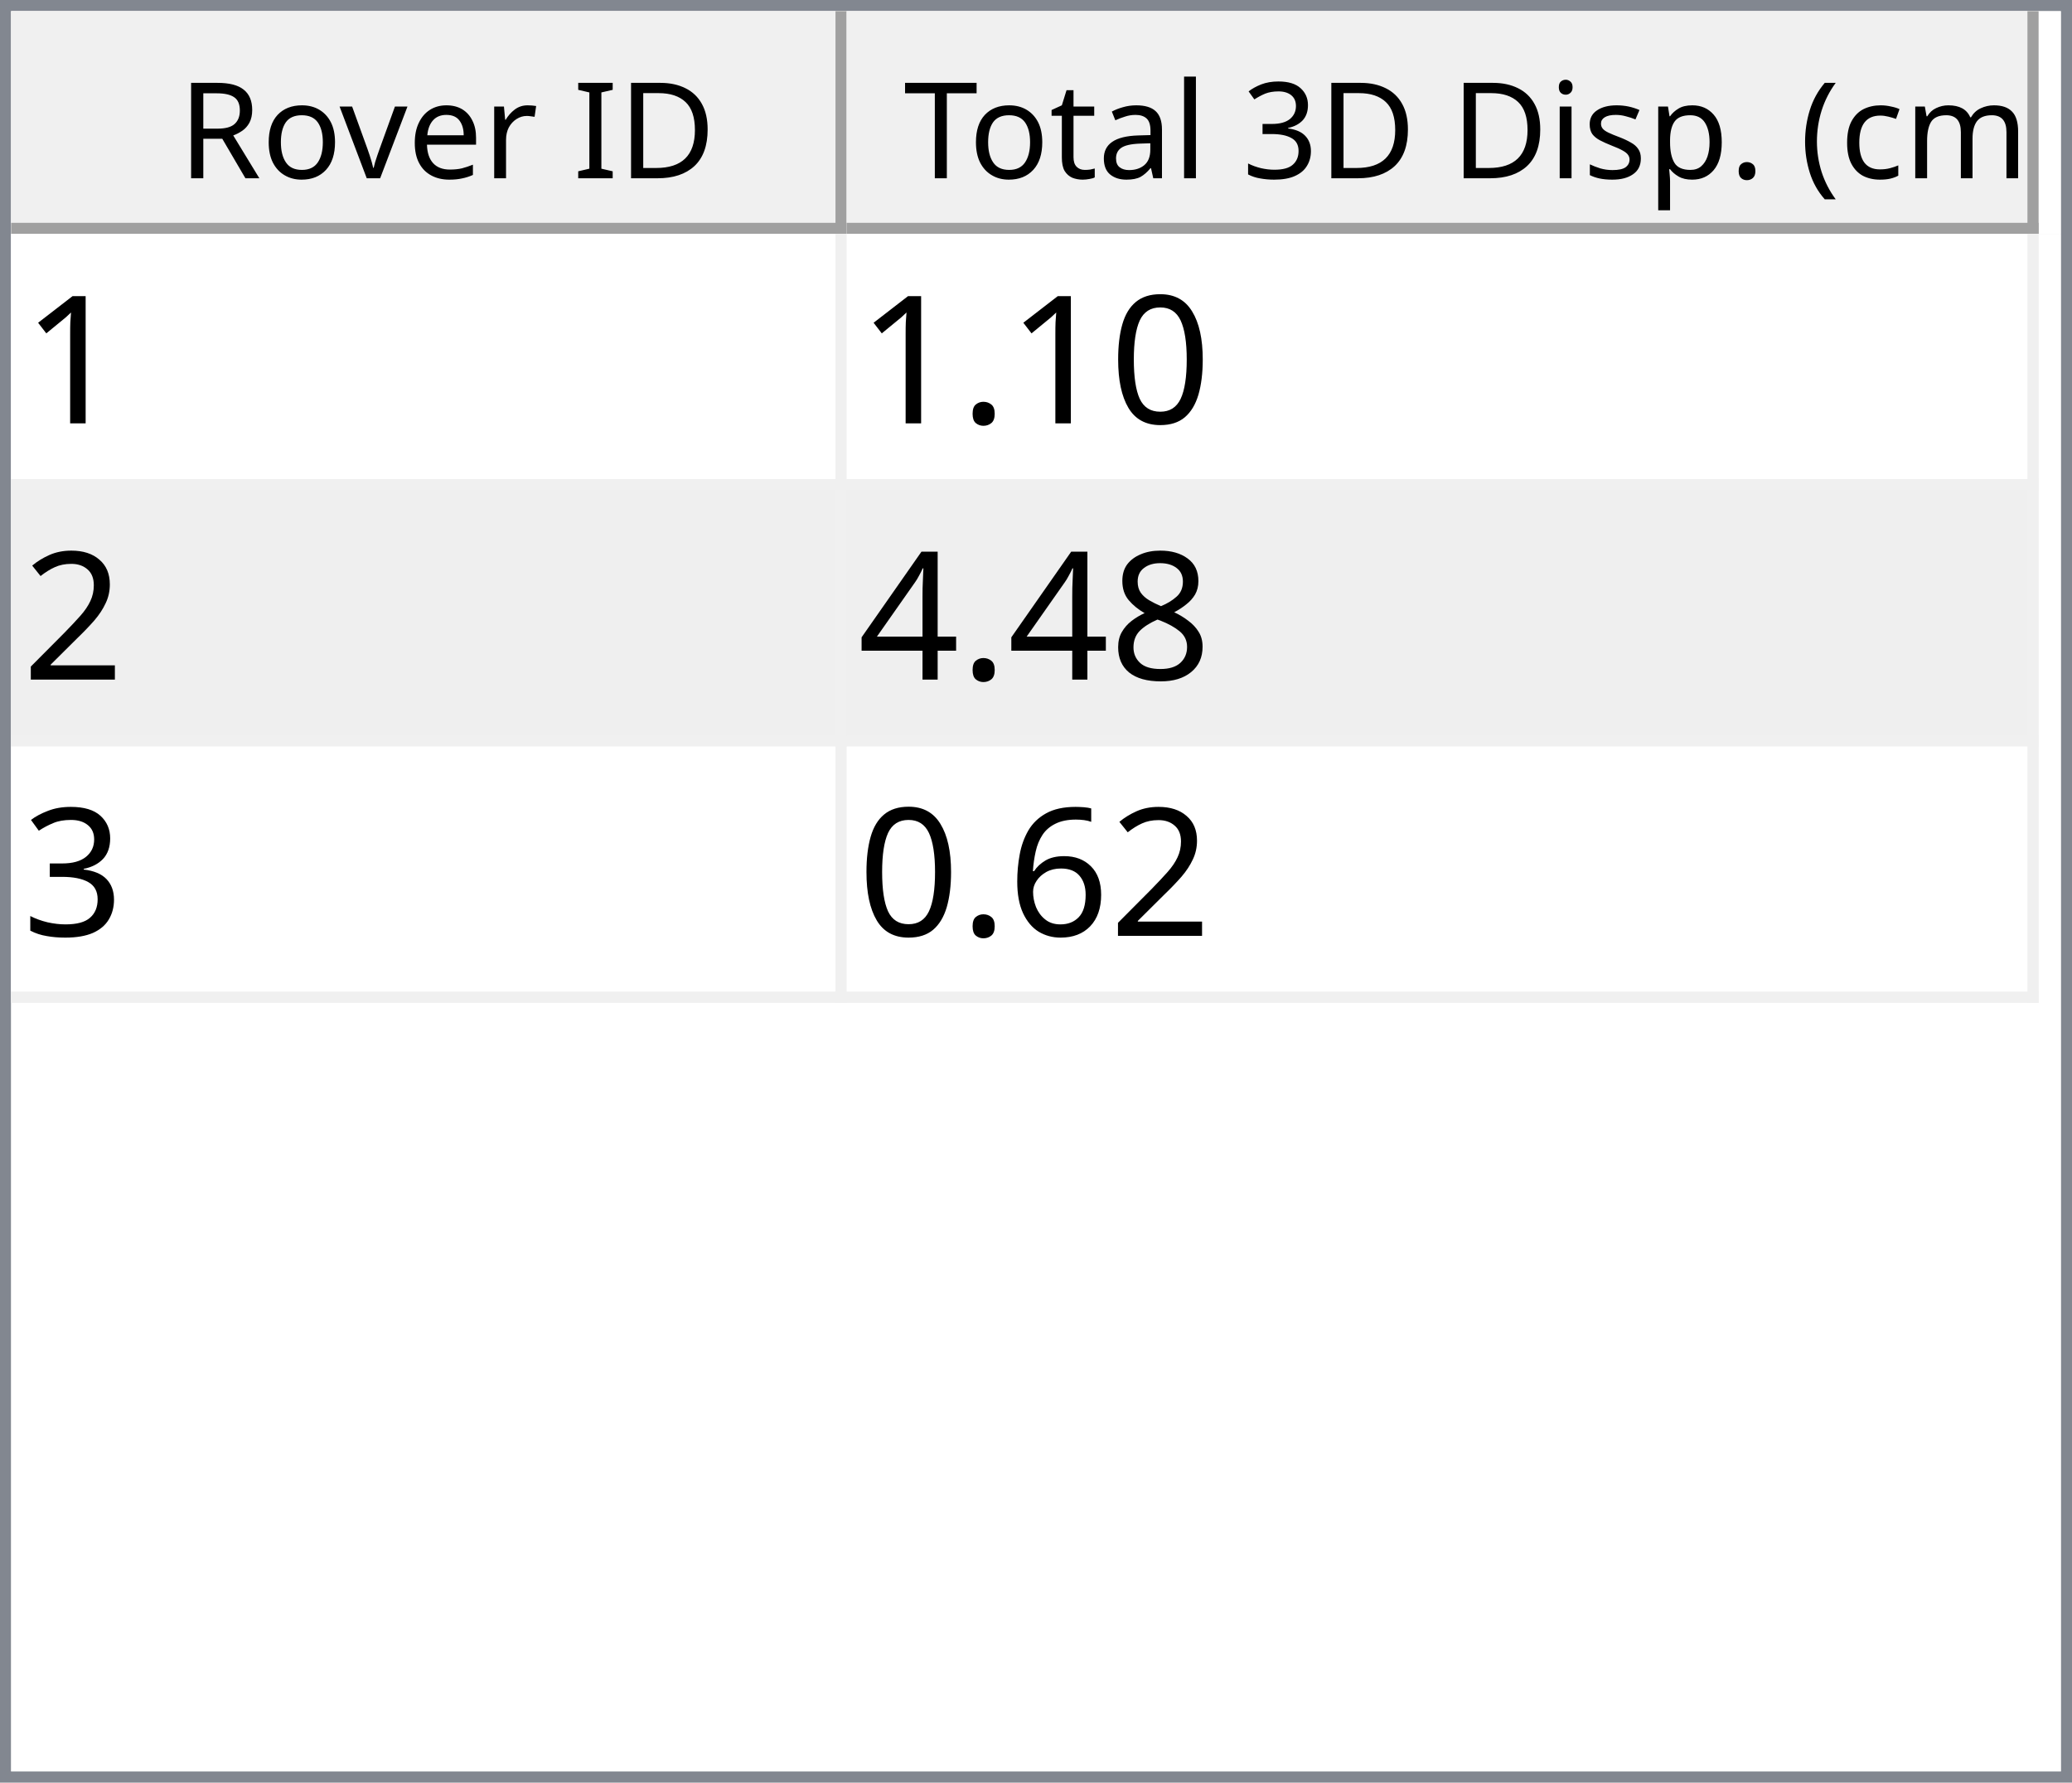
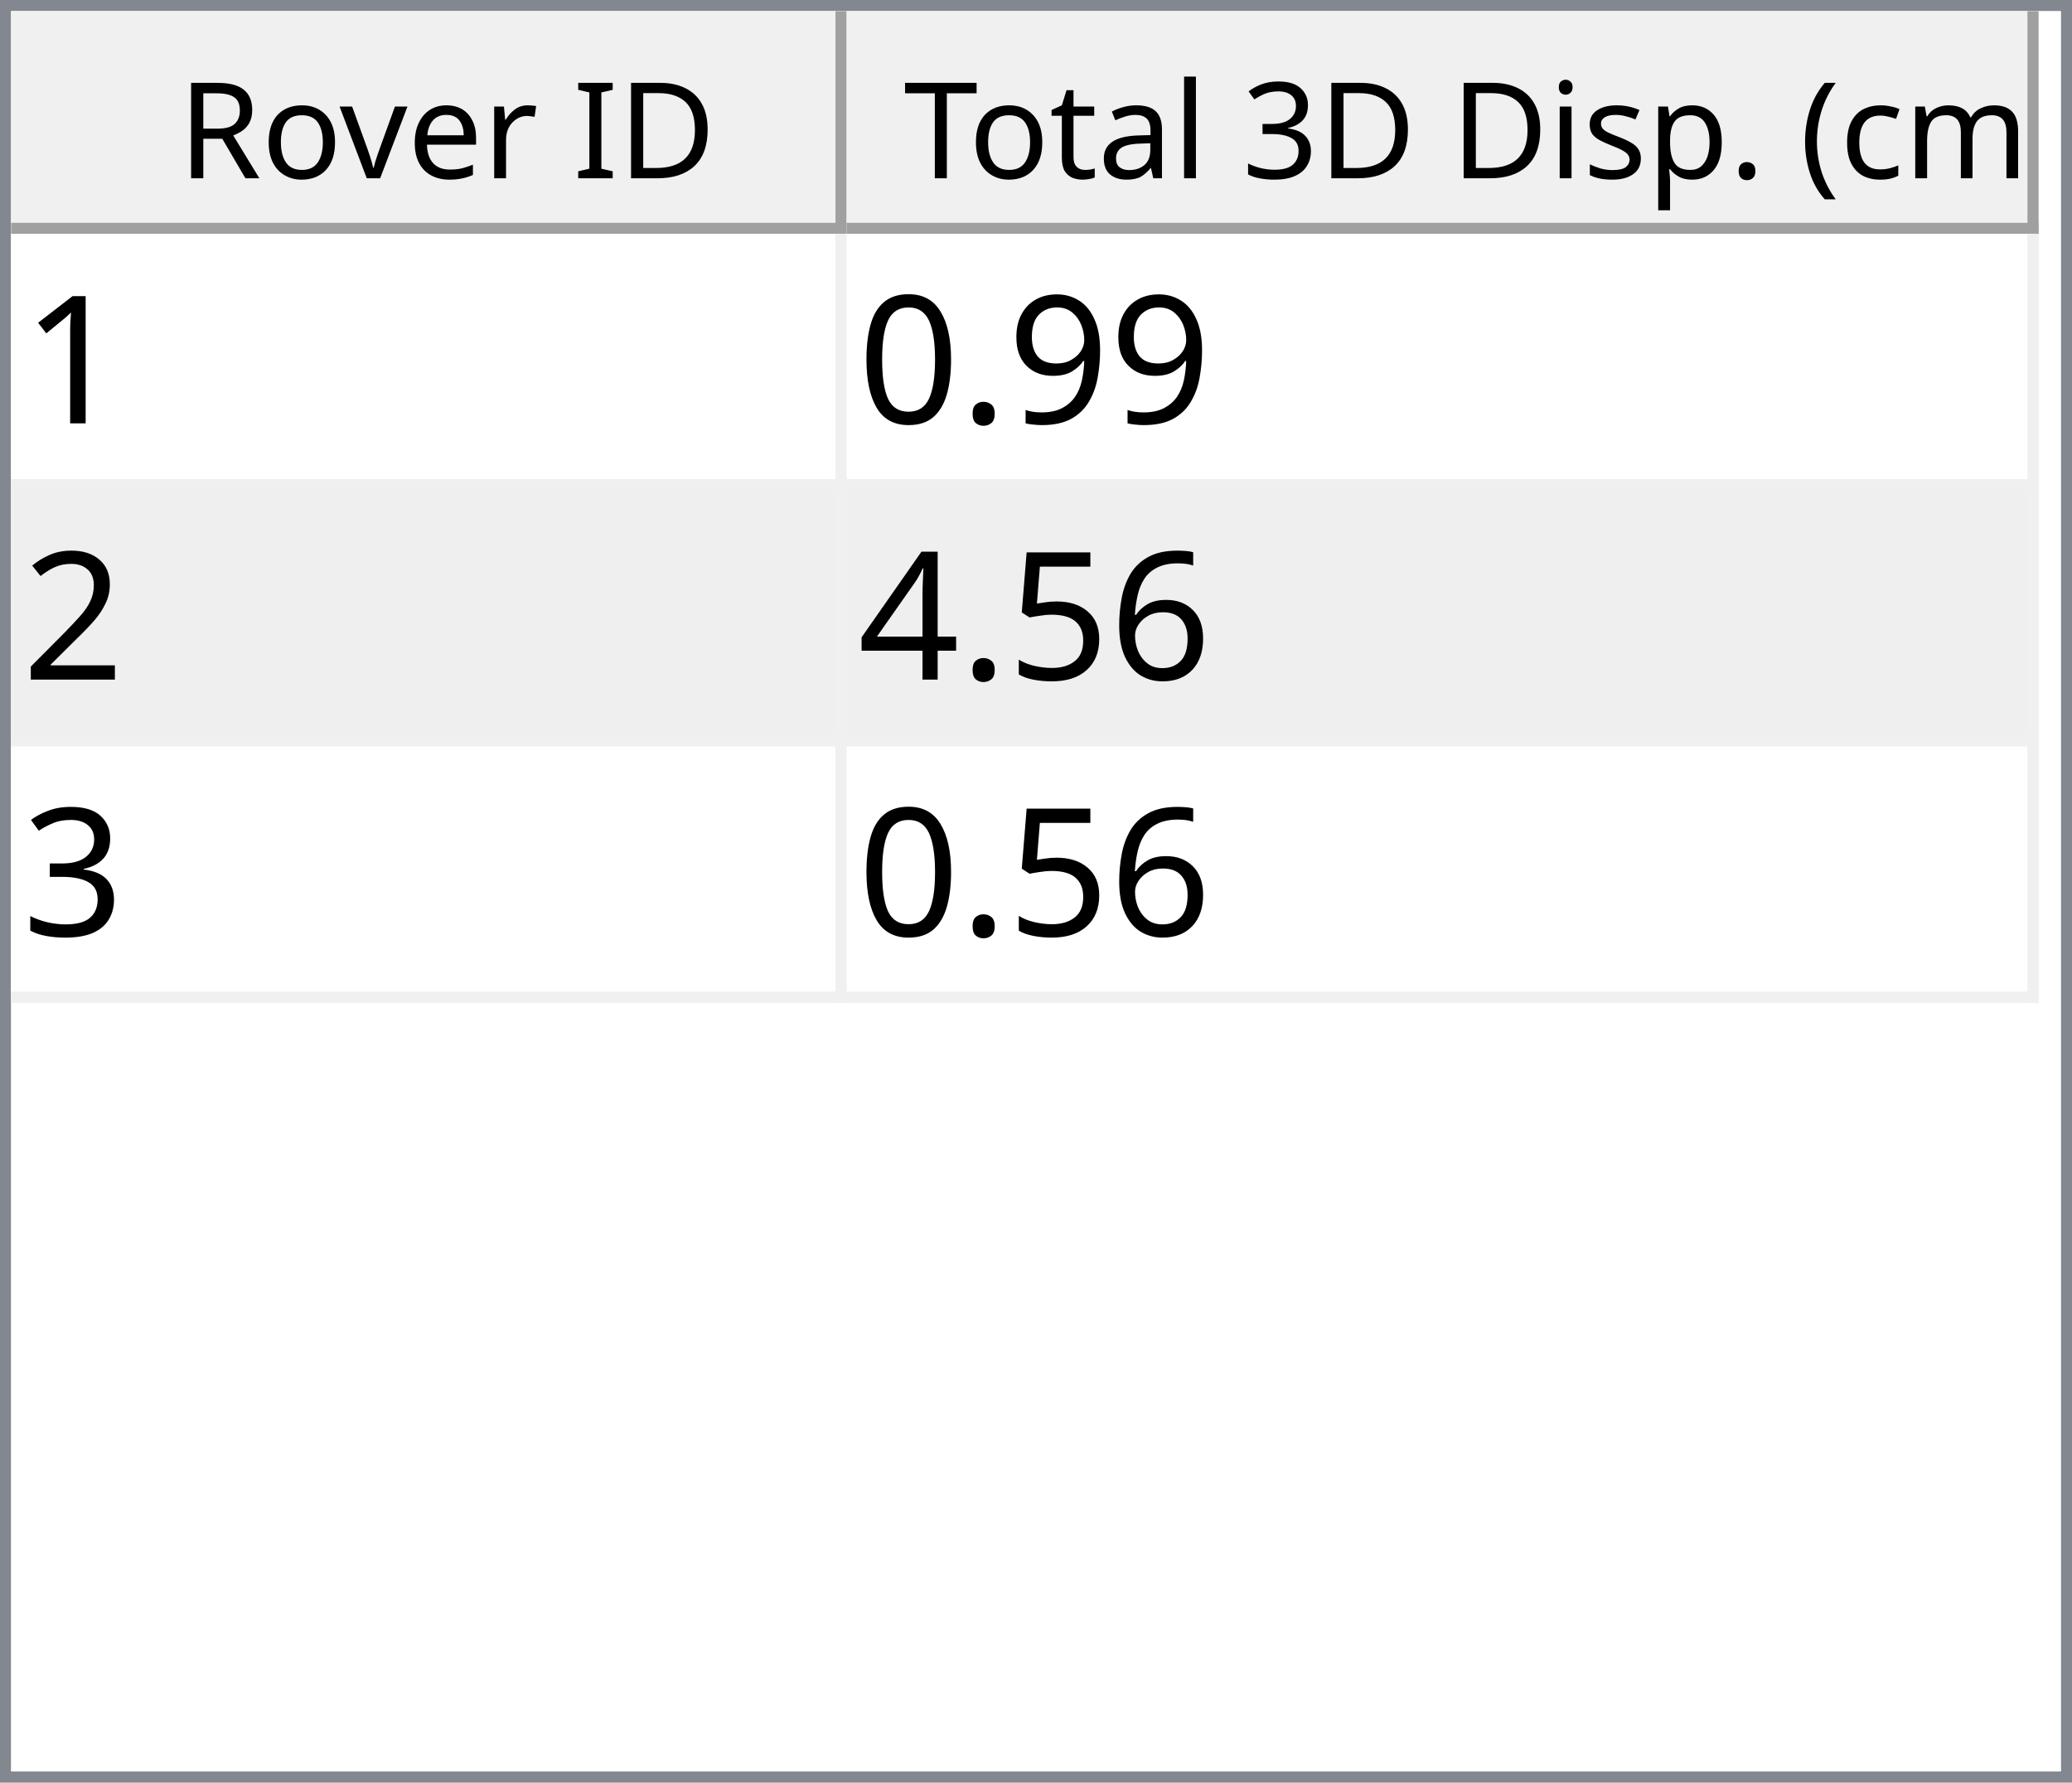
<svg xmlns="http://www.w3.org/2000/svg" style="fill-opacity:1; color-rendering:auto; color-interpolation:auto; text-rendering:auto; stroke:black; stroke-linecap:square; stroke-miterlimit:10; shape-rendering:auto; stroke-opacity:1; fill:black; stroke-dasharray:none; font-weight:normal; stroke-width:1; font-family:'Dialog'; font-style:normal; stroke-linejoin:miter; font-size:12px; stroke-dashoffset:0; image-rendering:auto;" width="186" height="160">
  <defs id="genericDefs" />
  <g>
    <defs id="defs1">
      <clipPath clipPathUnits="userSpaceOnUse" id="clipPath1">
        <path d="M0 0 L186 0 L186 160 L0 160 L0 0 Z" />
      </clipPath>
      <clipPath clipPathUnits="userSpaceOnUse" id="clipPath2">
        <path d="M0 0 L0 160 L186 160 L186 0 Z" />
      </clipPath>
      <clipPath clipPathUnits="userSpaceOnUse" id="clipPath3">
        <path d="M0 0 L0 20 L184 20 L184 0 Z" />
      </clipPath>
      <clipPath clipPathUnits="userSpaceOnUse" id="clipPath4">
        <path d="M0 0 L0 20 L75 20 L75 0 Z" />
      </clipPath>
      <clipPath clipPathUnits="userSpaceOnUse" id="clipPath5">
        <path d="M1 1 L1 19 L74 19 L74 1 Z" />
      </clipPath>
      <clipPath clipPathUnits="userSpaceOnUse" id="clipPath6">
        <path d="M0 0 L0 18 L73 18 L73 0 Z" />
      </clipPath>
      <clipPath clipPathUnits="userSpaceOnUse" id="clipPath7">
        <path d="M-0.5 -0.5 L-0.5 19.5 L74.5 19.5 L74.5 -0.5 Z" />
      </clipPath>
      <clipPath clipPathUnits="userSpaceOnUse" id="clipPath8">
        <path d="M0 0 L0 20 L107 20 L107 0 Z" />
      </clipPath>
      <clipPath clipPathUnits="userSpaceOnUse" id="clipPath9">
        <path d="M1 1 L1 19 L106 19 L106 1 Z" />
      </clipPath>
      <clipPath clipPathUnits="userSpaceOnUse" id="clipPath10">
        <path d="M0 0 L0 18 L105 18 L105 0 Z" />
      </clipPath>
      <clipPath clipPathUnits="userSpaceOnUse" id="clipPath11">
        <path d="M-0.5 -0.5 L-0.5 19.5 L106.5 19.5 L106.5 -0.5 Z" />
      </clipPath>
      <clipPath clipPathUnits="userSpaceOnUse" id="clipPath12">
        <path d="M0 0 L0 138 L184 138 L184 0 Z" />
      </clipPath>
      <clipPath clipPathUnits="userSpaceOnUse" id="clipPath13">
        <path d="M0 0 L0 69 L182 69 L182 0 Z" />
      </clipPath>
      <clipPath clipPathUnits="userSpaceOnUse" id="clipPath14">
        <path d="M-0.5 -0.5 L-0.5 68.5 L181.5 68.5 L181.5 -0.5 Z" />
      </clipPath>
      <clipPath clipPathUnits="userSpaceOnUse" id="clipPath15">
        <path d="M0 0 L0 22 L74 22 L74 0 Z" />
      </clipPath>
      <clipPath clipPathUnits="userSpaceOnUse" id="clipPath16">
        <path d="M0 0 L0 22 L106 22 L106 0 Z" />
      </clipPath>
      <font horiz-adv-x="64.551" id="font1">
        <font-face ascent="107.91" descent="25.098" units-per-em="100" style="font-style:normal; font-family:Segoe UI; font-weight:normal;" />
        <missing-glyph horiz-adv-x="64.551" d="M8.109 0 L8.109 68.266 L56.453 68.266 L56.453 0 L8.109 0 ZM15.328 7.234 L49.219 7.234 L49.219 61.031 L15.328 61.031 L15.328 7.234 Z" />
        <glyph unicode="D" horiz-adv-x="70.117" d="M9.188 0 L9.188 70.016 L28.516 70.016 Q65.531 70.016 65.531 35.891 Q65.531 19.672 55.25 9.836 Q44.969 0 27.734 0 L9.188 0 ZM17.391 62.594 L17.391 7.422 L27.828 7.422 Q41.609 7.422 49.273 14.797 Q56.938 22.172 56.938 35.688 Q56.938 62.594 28.328 62.594 L17.391 62.594 Z" />
        <glyph unicode="I" horiz-adv-x="26.611" d="M17.391 0 L9.188 0 L9.188 70.016 L17.391 70.016 L17.391 0 Z" />
        <glyph unicode=" " horiz-adv-x="27.393" d="" />
        <glyph unicode="r" horiz-adv-x="34.766" d="M34.188 41.891 Q32.078 43.5 28.125 43.5 Q23 43.5 19.555 38.672 Q16.109 33.844 16.109 25.484 L16.109 0 L8.109 0 L8.109 50 L16.109 50 L16.109 39.703 L16.312 39.703 Q18.016 44.969 21.531 47.922 Q25.047 50.875 29.391 50.875 Q32.516 50.875 34.188 50.203 L34.188 41.891 Z" />
        <glyph unicode="e" horiz-adv-x="52.295" d="M48.297 23 L12.984 23 Q13.188 14.656 17.484 10.109 Q21.781 5.562 29.297 5.562 Q37.75 5.562 44.828 11.141 L44.828 3.609 Q38.234 -1.172 27.391 -1.172 Q16.797 -1.172 10.742 5.641 Q4.688 12.453 4.688 24.812 Q4.688 36.469 11.305 43.82 Q17.922 51.172 27.734 51.172 Q37.547 51.172 42.922 44.828 Q48.297 38.484 48.297 27.203 L48.297 23 ZM40.094 29.781 Q40.047 36.719 36.75 40.578 Q33.453 44.438 27.594 44.438 Q21.922 44.438 17.969 40.383 Q14.016 36.328 13.094 29.781 L40.094 29.781 Z" />
        <glyph unicode="v" horiz-adv-x="47.9" d="M47.406 50 L27.484 0 L19.625 0 L0.688 50 L9.469 50 L22.172 13.672 Q23.578 9.672 23.922 6.688 L24.125 6.688 Q24.609 10.453 25.688 13.484 L38.969 50 L47.406 50 Z" />
        <glyph unicode="o" horiz-adv-x="58.594" d="M29 -1.172 Q17.922 -1.172 11.305 5.836 Q4.688 12.844 4.688 24.422 Q4.688 37.016 11.57 44.094 Q18.453 51.172 30.172 51.172 Q41.359 51.172 47.633 44.289 Q53.906 37.406 53.906 25.203 Q53.906 13.234 47.141 6.031 Q40.375 -1.172 29 -1.172 ZM29.594 44.438 Q21.875 44.438 17.383 39.188 Q12.891 33.938 12.891 24.703 Q12.891 15.828 17.43 10.695 Q21.969 5.562 29.594 5.562 Q37.359 5.562 41.531 10.594 Q45.703 15.625 45.703 24.906 Q45.703 34.281 41.531 39.359 Q37.359 44.438 29.594 44.438 Z" />
        <glyph unicode="R" horiz-adv-x="59.814" d="M59.375 0 L49.609 0 L37.891 19.625 Q36.281 22.359 34.766 24.289 Q33.25 26.219 31.664 27.438 Q30.078 28.656 28.25 29.219 Q26.422 29.781 24.125 29.781 L17.391 29.781 L17.391 0 L9.188 0 L9.188 70.016 L30.078 70.016 Q34.672 70.016 38.555 68.867 Q42.438 67.719 45.289 65.375 Q48.141 63.031 49.758 59.547 Q51.375 56.062 51.375 51.375 Q51.375 47.703 50.273 44.656 Q49.172 41.609 47.148 39.211 Q45.125 36.812 42.266 35.133 Q39.406 33.453 35.844 32.516 L35.844 32.328 Q37.594 31.547 38.891 30.547 Q40.188 29.547 41.359 28.18 Q42.531 26.812 43.68 25.078 Q44.828 23.344 46.234 21.047 L59.375 0 ZM17.391 62.594 L17.391 37.203 L28.516 37.203 Q31.594 37.203 34.203 38.133 Q36.812 39.062 38.719 40.797 Q40.625 42.531 41.703 45.047 Q42.781 47.562 42.781 50.688 Q42.781 56.297 39.141 59.445 Q35.5 62.594 28.609 62.594 L17.391 62.594 Z" />
        <glyph unicode=")" horiz-adv-x="30.176" d="M8.297 -15.922 L1.172 -15.922 Q16.406 2.344 16.406 26.812 Q16.406 51.469 1.078 70.016 L8.297 70.016 Q23.531 52.156 23.531 26.703 Q23.531 1.375 8.297 -15.922 Z" />
        <glyph unicode="m" horiz-adv-x="86.133" d="M79.109 0 L71.094 0 L71.094 28.719 Q71.094 37.016 68.531 40.727 Q65.969 44.438 59.906 44.438 Q54.781 44.438 51.195 39.75 Q47.609 35.062 47.609 28.516 L47.609 0 L39.594 0 L39.594 29.688 Q39.594 44.438 28.219 44.438 Q22.953 44.438 19.531 40.016 Q16.109 35.594 16.109 28.516 L16.109 0 L8.109 0 L8.109 50 L16.109 50 L16.109 42.094 L16.312 42.094 Q21.625 51.172 31.844 51.172 Q36.969 51.172 40.773 48.312 Q44.578 45.453 46 40.828 Q51.562 51.172 62.594 51.172 Q79.109 51.172 79.109 30.812 L79.109 0 Z" />
        <glyph unicode="c" horiz-adv-x="46.191" d="M42.188 2.297 Q36.422 -1.172 28.516 -1.172 Q17.828 -1.172 11.258 5.789 Q4.688 12.75 4.688 23.828 Q4.688 36.188 11.766 43.68 Q18.844 51.172 30.672 51.172 Q37.25 51.172 42.281 48.734 L42.281 40.531 Q36.719 44.438 30.375 44.438 Q22.703 44.438 17.797 38.945 Q12.891 33.453 12.891 24.516 Q12.891 15.719 17.508 10.641 Q22.125 5.562 29.891 5.562 Q36.422 5.562 42.188 9.906 L42.188 2.297 Z" />
        <glyph unicode="(" horiz-adv-x="30.176" d="M29.109 -15.922 L21.969 -15.922 Q6.844 1.375 6.844 26.703 Q6.844 52.156 21.969 70.016 L29.203 70.016 Q13.875 51.469 13.875 26.812 Q13.875 2.344 29.109 -15.922 Z" />
        <glyph unicode="." horiz-adv-x="21.68" d="M10.891 -1.078 Q8.641 -1.078 7.055 0.539 Q5.469 2.156 5.469 4.391 Q5.469 6.641 7.055 8.273 Q8.641 9.906 10.891 9.906 Q13.188 9.906 14.797 8.273 Q16.406 6.641 16.406 4.391 Q16.406 2.156 14.797 0.539 Q13.188 -1.078 10.891 -1.078 Z" />
        <glyph unicode="p" horiz-adv-x="58.789" d="M16.312 7.234 L16.109 7.234 L16.109 -23 L8.109 -23 L8.109 50 L16.109 50 L16.109 41.219 L16.312 41.219 Q22.219 51.172 33.594 51.172 Q43.266 51.172 48.688 44.461 Q54.109 37.75 54.109 26.469 Q54.109 13.922 48 6.375 Q41.891 -1.172 31.297 -1.172 Q21.578 -1.172 16.312 7.234 ZM16.109 27.391 L16.109 20.406 Q16.109 14.203 20.141 9.883 Q24.172 5.562 30.375 5.562 Q37.641 5.562 41.773 11.133 Q45.906 16.703 45.906 26.609 Q45.906 34.969 42.047 39.703 Q38.188 44.438 31.594 44.438 Q24.609 44.438 20.359 39.578 Q16.109 34.719 16.109 27.391 Z" />
        <glyph unicode="s" horiz-adv-x="42.432" d="M5.078 1.812 L5.078 10.406 Q11.625 5.562 19.484 5.562 Q30.031 5.562 30.031 12.594 Q30.031 14.594 29.125 15.992 Q28.219 17.391 26.68 18.461 Q25.141 19.531 23.07 20.383 Q21 21.234 18.609 22.172 Q15.281 23.484 12.766 24.828 Q10.25 26.172 8.57 27.859 Q6.891 29.547 6.031 31.695 Q5.172 33.844 5.172 36.719 Q5.172 40.234 6.789 42.945 Q8.406 45.656 11.086 47.484 Q13.766 49.312 17.211 50.242 Q20.656 51.172 24.312 51.172 Q30.812 51.172 35.938 48.922 L35.938 40.828 Q30.422 44.438 23.25 44.438 Q21 44.438 19.195 43.922 Q17.391 43.406 16.094 42.477 Q14.797 41.547 14.086 40.258 Q13.375 38.969 13.375 37.406 Q13.375 35.453 14.086 34.133 Q14.797 32.812 16.164 31.789 Q17.531 30.766 19.484 29.938 Q21.438 29.109 23.922 28.125 Q27.25 26.859 29.883 25.516 Q32.516 24.172 34.375 22.484 Q36.234 20.797 37.234 18.602 Q38.234 16.406 38.234 13.375 Q38.234 9.672 36.602 6.938 Q34.969 4.203 32.234 2.398 Q29.5 0.594 25.93 -0.289 Q22.359 -1.172 18.453 -1.172 Q10.75 -1.172 5.078 1.812 Z" />
        <glyph unicode="i" horiz-adv-x="24.219" d="M12.203 62.703 Q10.062 62.703 8.547 64.164 Q7.031 65.625 7.031 67.875 Q7.031 70.125 8.547 71.609 Q10.062 73.094 12.203 73.094 Q14.406 73.094 15.945 71.609 Q17.484 70.125 17.484 67.875 Q17.484 65.719 15.945 64.211 Q14.406 62.703 12.203 62.703 ZM16.109 0 L8.109 0 L8.109 50 L16.109 50 L16.109 0 Z" />
        <glyph unicode="3" horiz-adv-x="53.906" d="M46.531 19.828 Q46.531 15.094 44.75 11.211 Q42.969 7.328 39.719 4.57 Q36.469 1.812 31.93 0.297 Q27.391 -1.219 21.922 -1.219 Q11.922 -1.219 6 2.594 L6 11.188 Q13.094 5.609 22.219 5.609 Q25.875 5.609 28.828 6.539 Q31.781 7.469 33.906 9.227 Q36.031 10.984 37.18 13.477 Q38.328 15.969 38.328 19.094 Q38.328 32.812 18.797 32.812 L12.984 32.812 L12.984 39.594 L18.5 39.594 Q35.797 39.594 35.797 52.484 Q35.797 64.406 22.609 64.406 Q15.188 64.406 8.688 59.422 L8.688 67.188 Q15.375 71.188 24.609 71.188 Q29 71.188 32.57 69.969 Q36.141 68.75 38.68 66.555 Q41.219 64.359 42.609 61.281 Q44 58.203 44 54.5 Q44 40.672 30.031 36.719 L30.031 36.531 Q33.594 36.141 36.625 34.797 Q39.656 33.453 41.852 31.305 Q44.047 29.156 45.289 26.25 Q46.531 23.344 46.531 19.828 Z" />
        <glyph unicode="l" horiz-adv-x="24.219" d="M16.109 0 L8.109 0 L8.109 74.031 L16.109 74.031 L16.109 0 Z" />
        <glyph unicode="a" horiz-adv-x="50.879" d="M43.891 0 L35.891 0 L35.891 7.812 L35.688 7.812 Q30.469 -1.172 20.312 -1.172 Q12.844 -1.172 8.617 2.781 Q4.391 6.734 4.391 13.281 Q4.391 27.297 20.906 29.594 L35.891 31.688 Q35.891 44.438 25.594 44.438 Q16.547 44.438 9.281 38.281 L9.281 46.484 Q16.656 51.172 26.266 51.172 Q43.891 51.172 43.891 32.516 L43.891 0 ZM35.891 25.297 L23.828 23.641 Q18.266 22.859 15.43 20.875 Q12.594 18.891 12.594 13.875 Q12.594 10.203 15.211 7.883 Q17.828 5.562 22.172 5.562 Q28.125 5.562 32.008 9.742 Q35.891 13.922 35.891 20.312 L35.891 25.297 Z" />
        <glyph unicode="t" horiz-adv-x="33.887" d="M31.297 0.484 Q28.469 -1.078 23.828 -1.078 Q10.688 -1.078 10.688 13.578 L10.688 43.172 L2.094 43.172 L2.094 50 L10.688 50 L10.688 62.203 L18.703 64.797 L18.703 50 L31.297 50 L31.297 43.172 L18.703 43.172 L18.703 14.984 Q18.703 9.969 20.414 7.82 Q22.125 5.672 26.078 5.672 Q29.109 5.672 31.297 7.328 L31.297 0.484 Z" />
        <glyph unicode="T" horiz-adv-x="52.393" d="M50.594 62.594 L30.375 62.594 L30.375 0 L22.172 0 L22.172 62.594 L2 62.594 L2 70.016 L50.594 70.016 L50.594 62.594 Z" />
      </font>
      <font horiz-adv-x="75.0" id="font2">
        <font-face ascent="100.537" descent="21.973" units-per-em="100" style="font-style:normal; font-family:sans-serif; font-weight:normal;" />
        <missing-glyph horiz-adv-x="75.0" d="M12.5 0 L12.5 62.5 L62.5 62.5 L62.5 0 L12.5 0 ZM14.062 1.562 L60.938 1.562 L60.938 60.938 L14.062 60.938 L14.062 1.562 Z" />
        <glyph unicode="1" horiz-adv-x="55.615" d="M37.25 0 L28.469 0 L28.469 56 Q25.297 52.984 20.141 49.953 Q14.984 46.922 10.891 45.406 L10.891 53.906 Q18.266 57.375 23.781 62.305 Q29.297 67.234 31.594 71.875 L37.25 71.875 L37.25 0 Z" />
+         <glyph unicode="9" horiz-adv-x="55.615" d="M5.469 16.547 L13.922 17.328 Q14.984 11.375 18.016 8.688 Q21.047 6 25.781 6 Q29.828 6 32.883 7.859 Q35.938 9.719 37.891 12.82 Q39.844 15.922 41.164 21.195 Q42.484 26.469 42.484 31.938 Q42.484 32.516 42.438 33.688 Q39.797 29.5 35.234 26.883 Q30.672 24.266 25.344 24.266 Q16.453 24.266 10.305 30.711 Q4.156 37.156 4.156 47.703 Q4.156 58.594 10.578 65.234 Q17 71.875 26.656 71.875 Q33.641 71.875 39.43 68.117 Q45.219 64.359 48.219 57.398 Q51.219 50.438 51.219 37.25 Q51.219 23.531 48.242 15.406 Q45.266 7.281 39.383 3.031 Q33.5 -1.219 25.594 -1.219 Q17.188 -1.219 11.867 3.445 Q6.547 8.109 5.469 16.547 ZM41.453 48.141 Q41.453 55.719 37.43 60.156 Q33.406 64.594 27.734 64.594 Q21.875 64.594 17.531 59.812 Q13.188 55.031 13.188 47.406 Q13.188 40.578 17.312 36.305 Q21.438 32.031 27.484 32.031 Q33.594 32.031 37.523 36.305 Q41.453 40.578 41.453 48.141 Z" />
+         <glyph unicode="." horiz-adv-x="27.783" d="M9.078 0 L9.078 10.016 L19.094 10.016 L19.094 0 L9.078 0 Z" />
        <glyph unicode="0" horiz-adv-x="55.615" d="M4.156 35.297 Q4.156 48 6.766 55.742 Q9.375 63.484 14.523 67.68 Q19.672 71.875 27.484 71.875 Q33.25 71.875 37.594 69.555 Q41.938 67.234 44.773 62.867 Q47.609 58.5 49.219 52.227 Q50.828 45.953 50.828 35.297 Q50.828 22.703 48.242 14.969 Q45.656 7.234 40.508 3.008 Q35.359 -1.219 27.484 -1.219 Q17.141 -1.219 11.234 6.203 Q4.156 15.141 4.156 35.297 ZM13.188 35.297 Q13.188 17.672 17.312 11.836 Q21.438 6 27.484 6 Q33.547 6 37.672 11.859 Q41.797 17.719 41.797 35.297 Q41.797 52.984 37.672 58.789 Q33.547 64.594 27.391 64.594 Q21.344 64.594 17.719 59.469 Q13.188 52.938 13.188 35.297 Z" />
-         <glyph unicode="." horiz-adv-x="27.783" d="M9.078 0 L9.078 10.016 L19.094 10.016 L19.094 0 L9.078 0 Z" />
        <glyph unicode="2" horiz-adv-x="55.615" d="M50.344 8.453 L50.344 0 L3.031 0 Q2.938 3.172 4.047 6.109 Q5.859 10.938 9.836 15.625 Q13.812 20.312 21.344 26.469 Q33.016 36.031 37.117 41.625 Q41.219 47.219 41.219 52.203 Q41.219 57.422 37.477 61.008 Q33.734 64.594 27.734 64.594 Q21.391 64.594 17.578 60.789 Q13.766 56.984 13.719 50.25 L4.688 51.172 Q5.609 61.281 11.664 66.578 Q17.719 71.875 27.938 71.875 Q38.234 71.875 44.242 66.164 Q50.25 60.453 50.25 52 Q50.25 47.703 48.492 43.555 Q46.734 39.406 42.656 34.812 Q38.578 30.219 29.109 22.219 Q21.188 15.578 18.945 13.211 Q16.703 10.844 15.234 8.453 L50.344 8.453 Z" />
-         <glyph unicode="8" horiz-adv-x="55.615" d="M17.672 38.812 Q12.203 40.828 9.57 44.539 Q6.938 48.25 6.938 53.422 Q6.938 61.234 12.555 66.555 Q18.172 71.875 27.484 71.875 Q36.859 71.875 42.578 66.43 Q48.297 60.984 48.297 53.172 Q48.297 48.188 45.68 44.508 Q43.062 40.828 37.75 38.812 Q44.344 36.672 47.781 31.883 Q51.219 27.094 51.219 20.453 Q51.219 11.281 44.727 5.031 Q38.234 -1.219 27.641 -1.219 Q17.047 -1.219 10.547 5.055 Q4.047 11.328 4.047 20.703 Q4.047 27.688 7.594 32.398 Q11.141 37.109 17.672 38.812 ZM15.922 53.719 Q15.922 48.641 19.195 45.414 Q22.469 42.188 27.688 42.188 Q32.766 42.188 36.016 45.383 Q39.266 48.578 39.266 53.219 Q39.266 58.062 35.914 61.359 Q32.562 64.656 27.594 64.656 Q22.562 64.656 19.242 61.43 Q15.922 58.203 15.922 53.719 ZM13.094 20.656 Q13.094 16.891 14.875 13.375 Q16.656 9.859 20.172 7.93 Q23.688 6 27.734 6 Q34.031 6 38.133 10.055 Q42.234 14.109 42.234 20.359 Q42.234 26.703 38.016 30.859 Q33.797 35.016 27.438 35.016 Q21.234 35.016 17.164 30.914 Q13.094 26.812 13.094 20.656 Z" />
+         <glyph unicode="6" horiz-adv-x="55.615" d="M49.75 54.047 L41.016 53.375 Q39.844 58.547 37.703 60.891 Q34.125 64.656 28.906 64.656 Q24.703 64.656 21.531 62.312 Q17.391 59.281 14.992 53.469 Q12.594 47.656 12.5 36.922 Q15.672 41.75 20.266 44.094 Q24.859 46.438 29.891 46.438 Q38.672 46.438 44.852 39.969 Q51.031 33.5 51.031 23.25 Q51.031 16.5 48.125 10.719 Q45.219 4.938 40.141 1.859 Q35.062 -1.219 28.609 -1.219 Q17.625 -1.219 10.695 6.859 Q3.766 14.938 3.766 33.5 Q3.766 54.25 11.422 63.672 Q18.109 71.875 29.438 71.875 Q37.891 71.875 43.289 67.141 Q48.688 62.406 49.75 54.047 ZM13.875 23.188 Q13.875 18.656 15.797 14.508 Q17.719 10.359 21.188 8.18 Q24.656 6 28.469 6 Q34.031 6 38.039 10.492 Q42.047 14.984 42.047 22.703 Q42.047 30.125 38.086 34.398 Q34.125 38.672 28.125 38.672 Q22.172 38.672 18.023 34.398 Q13.875 30.125 13.875 23.188 Z" />
+         <glyph unicode="5" horiz-adv-x="55.615" d="M4.156 18.75 L13.375 19.531 Q14.406 12.797 18.141 9.398 Q21.875 6 27.156 6 Q33.5 6 37.891 10.789 Q42.281 15.578 42.281 23.484 Q42.281 31 38.062 35.352 Q33.844 39.703 27 39.703 Q22.75 39.703 19.336 37.773 Q15.922 35.844 13.969 32.766 L5.719 33.844 L12.641 70.609 L48.25 70.609 L48.25 62.203 L19.672 62.203 L15.828 42.969 Q22.266 47.469 29.344 47.469 Q38.719 47.469 45.164 40.969 Q51.609 34.469 51.609 24.266 Q51.609 14.547 45.953 7.469 Q39.062 -1.219 27.156 -1.219 Q17.391 -1.219 11.211 4.25 Q5.031 9.719 4.156 18.75 Z" />
        <glyph unicode="4" horiz-adv-x="55.615" d="M32.328 0 L32.328 17.141 L1.266 17.141 L1.266 25.203 L33.938 71.578 L41.109 71.578 L41.109 25.203 L50.781 25.203 L50.781 17.141 L41.109 17.141 L41.109 0 L32.328 0 ZM32.328 25.203 L32.328 57.469 L9.906 25.203 L32.328 25.203 Z" />
        <glyph unicode="3" horiz-adv-x="55.615" d="M4.203 18.891 L12.984 20.062 Q14.5 12.594 18.141 9.297 Q21.781 6 27 6 Q33.203 6 37.477 10.297 Q41.75 14.594 41.75 20.953 Q41.75 27 37.797 30.93 Q33.844 34.859 27.734 34.859 Q25.25 34.859 21.531 33.891 L22.516 41.609 Q23.391 41.5 23.922 41.5 Q29.547 41.5 34.039 44.43 Q38.531 47.359 38.531 53.469 Q38.531 58.297 35.258 61.477 Q31.984 64.656 26.812 64.656 Q21.688 64.656 18.266 61.43 Q14.844 58.203 13.875 51.766 L5.078 53.328 Q6.688 62.156 12.398 67.016 Q18.109 71.875 26.609 71.875 Q32.469 71.875 37.398 69.359 Q42.328 66.844 44.945 62.5 Q47.562 58.156 47.562 53.266 Q47.562 48.641 45.07 44.828 Q42.578 41.016 37.703 38.766 Q44.047 37.312 47.562 32.695 Q51.078 28.078 51.078 21.141 Q51.078 11.766 44.242 5.25 Q37.406 -1.266 26.953 -1.266 Q17.531 -1.266 11.305 4.352 Q5.078 9.969 4.203 18.891 Z" />
-         <glyph unicode="6" horiz-adv-x="55.615" d="M49.75 54.047 L41.016 53.375 Q39.844 58.547 37.703 60.891 Q34.125 64.656 28.906 64.656 Q24.703 64.656 21.531 62.312 Q17.391 59.281 14.992 53.469 Q12.594 47.656 12.5 36.922 Q15.672 41.75 20.266 44.094 Q24.859 46.438 29.891 46.438 Q38.672 46.438 44.852 39.969 Q51.031 33.5 51.031 23.25 Q51.031 16.5 48.125 10.719 Q45.219 4.938 40.141 1.859 Q35.062 -1.219 28.609 -1.219 Q17.625 -1.219 10.695 6.859 Q3.766 14.938 3.766 33.5 Q3.766 54.25 11.422 63.672 Q18.109 71.875 29.438 71.875 Q37.891 71.875 43.289 67.141 Q48.688 62.406 49.75 54.047 ZM13.875 23.188 Q13.875 18.656 15.797 14.508 Q17.719 10.359 21.188 8.18 Q24.656 6 28.469 6 Q34.031 6 38.039 10.492 Q42.047 14.984 42.047 22.703 Q42.047 30.125 38.086 34.398 Q34.125 38.672 28.125 38.672 Q22.172 38.672 18.023 34.398 Q13.875 30.125 13.875 23.188 Z" />
      </font>
    </defs>
    <g style="fill:white; stroke:white;">
      <rect x="0" y="0" width="186" style="clip-path:url(#clipPath1); stroke:none;" height="160" />
    </g>
    <g style="fill:white; text-rendering:optimizeSpeed; color-rendering:optimizeSpeed; image-rendering:optimizeSpeed; shape-rendering:crispEdges; stroke:white; color-interpolation:sRGB;">
      <rect x="0" width="186" height="160" y="0" style="stroke:none;" />
      <path style="stroke:none;" d="M0 160 L186 160 L186 0 L0 0 Z" />
    </g>
    <g style="fill:rgb(240,240,240); font-family:'Segoe UI'; stroke:rgb(240,240,240);">
      <rect x="0" y="0" width="186" style="clip-path:url(#clipPath2); stroke:none;" height="160" />
    </g>
    <g style="fill:rgb(130,135,144); font-family:'Segoe UI'; stroke:rgb(130,135,144);">
      <path d="M0 0 L186 0 L186 160 L0 160 L0 0 ZM1 1 L185 1 L185 159 L1 159 L1 1 Z" style="fill-rule:evenodd; clip-path:url(#clipPath2); stroke:none;" />
    </g>
    <g style="fill:white; font-family:'Segoe UI'; stroke:white;" transform="translate(1,1)">
      <rect x="0" y="0" width="184" style="clip-path:url(#clipPath3); stroke:none;" height="20" />
    </g>
    <g style="fill:rgb(240,240,240); font-family:'Segoe UI'; stroke:rgb(240,240,240);" transform="translate(1,1)">
      <rect x="0" y="0" width="75" style="clip-path:url(#clipPath4); stroke:none;" height="20" />
    </g>
    <g style="font-family:'Segoe UI';" transform="translate(2,2)">
      <text x="14" xml:space="preserve" y="14" style="clip-path:url(#clipPath6); stroke:none;">Rover ID</text>
    </g>
    <g style="fill:rgb(160,160,160); font-family:'Segoe UI'; stroke:rgb(160,160,160); stroke-linejoin:bevel;" transform="translate(1.5,1.5)">
      <line x1="74" x2="74" y1="0" style="fill:none; clip-path:url(#clipPath7);" y2="19" />
    </g>
    <g style="fill:rgb(160,160,160); font-family:'Segoe UI'; stroke:rgb(160,160,160); stroke-linejoin:bevel;" transform="matrix(1,0,0,1,1,1) translate(0.5,0.5)">
      <line x1="0" x2="74" y1="19" style="fill:none; clip-path:url(#clipPath7);" y2="19" />
    </g>
    <g style="fill:rgb(240,240,240); font-family:'Segoe UI'; stroke:rgb(240,240,240);" transform="translate(76,1)">
      <rect x="0" y="0" width="107" style="clip-path:url(#clipPath8); stroke:none;" height="20" />
    </g>
    <g style="font-family:'Segoe UI';" transform="translate(77,2)">
      <text x="1" xml:space="preserve" y="14" style="clip-path:url(#clipPath10); stroke:none;"> Total 3D Disp. (cm)</text>
    </g>
    <g style="fill:rgb(160,160,160); font-family:'Segoe UI'; stroke:rgb(160,160,160); stroke-linejoin:bevel;" transform="translate(76.5,1.5)">
      <line x1="106" x2="106" y1="0" style="fill:none; clip-path:url(#clipPath11);" y2="19" />
    </g>
    <g style="fill:rgb(160,160,160); font-family:'Segoe UI'; stroke:rgb(160,160,160); stroke-linejoin:bevel;" transform="matrix(1,0,0,1,76,1) translate(0.5,0.5)">
      <line x1="0" x2="106" y1="19" style="fill:none; clip-path:url(#clipPath11);" y2="19" />
    </g>
    <g style="fill:white; font-family:'Segoe UI'; stroke:white;" transform="translate(1,21)">
      <rect x="0" y="0" width="184" style="clip-path:url(#clipPath12); stroke:none;" height="138" />
    </g>
    <g style="fill:rgb(240,240,240); font-size:16px; font-family:sans-serif; stroke:rgb(240,240,240);" transform="translate(1,21)">
      <rect x="0" y="0" width="182" style="clip-path:url(#clipPath13); stroke:none;" height="69" />
      <line transform="translate(0.5,0.5)" x1="0" x2="181" y1="22" style="clip-path:url(#clipPath14); fill:none; stroke-linejoin:bevel;" y2="22" />
    </g>
    <g transform="matrix(1,0,0,1,1,21) translate(0.5,0.5)" style="fill:rgb(240,240,240); font-size:16px; font-family:sans-serif; stroke:rgb(240,240,240); stroke-linejoin:bevel;">
      <line x1="0" x2="181" y1="45" style="fill:none; clip-path:url(#clipPath14);" y2="45" />
    </g>
    <g transform="matrix(1,0,0,1,1,21) translate(0.5,0.5)" style="fill:rgb(240,240,240); font-size:16px; font-family:sans-serif; stroke:rgb(240,240,240); stroke-linejoin:bevel;">
      <line x1="0" x2="181" y1="68" style="fill:none; clip-path:url(#clipPath14);" y2="68" />
    </g>
    <g transform="matrix(1,0,0,1,1,21) translate(0.5,0.5)" style="fill:rgb(240,240,240); font-size:16px; font-family:sans-serif; stroke:rgb(240,240,240); stroke-linejoin:bevel;">
      <line x1="74" x2="74" y1="0" style="fill:none; clip-path:url(#clipPath14);" y2="68" />
    </g>
    <g transform="matrix(1,0,0,1,1,21) translate(0.5,0.5)" style="fill:rgb(240,240,240); font-size:16px; font-family:sans-serif; stroke:rgb(240,240,240); stroke-linejoin:bevel;">
      <line x1="181" x2="181" y1="0" style="fill:none; clip-path:url(#clipPath14);" y2="68" />
    </g>
    <g style="fill:white; font-size:16px; font-family:sans-serif; stroke:white;" transform="matrix(1,0,0,1,1,21)">
      <rect x="0" y="0" width="74" style="clip-path:url(#clipPath15); stroke:none;" height="22" />
      <text x="1" y="17" style="fill:black; clip-path:url(#clipPath15); stroke:none;" xml:space="preserve">1</text>
    </g>
    <g style="fill:white; font-size:16px; font-family:sans-serif; stroke:white;" transform="matrix(1,0,0,1,1,21) translate(75,0)">
      <rect x="0" y="0" width="106" style="clip-path:url(#clipPath16); stroke:none;" height="22" />
-       <text x="1" y="17" style="fill:black; clip-path:url(#clipPath16); stroke:none;" xml:space="preserve">1.10</text>
+       <text x="1" y="17" style="fill:black; clip-path:url(#clipPath16); stroke:none;" xml:space="preserve">0.99</text>
    </g>
    <g style="fill:rgb(239,239,239); font-size:16px; font-family:sans-serif; stroke:rgb(239,239,239);" transform="matrix(1,0,0,1,1,21) translate(0,23)">
      <rect x="0" y="0" width="74" style="clip-path:url(#clipPath15); stroke:none;" height="22" />
      <text x="1" y="17" style="fill:black; clip-path:url(#clipPath15); stroke:none;" xml:space="preserve">2</text>
    </g>
    <g style="fill:rgb(239,239,239); font-size:16px; font-family:sans-serif; stroke:rgb(239,239,239);" transform="matrix(1,0,0,1,1,21) translate(75,23)">
      <rect x="0" y="0" width="106" style="clip-path:url(#clipPath16); stroke:none;" height="22" />
-       <text x="1" y="17" style="fill:black; clip-path:url(#clipPath16); stroke:none;" xml:space="preserve">4.48</text>
+       <text x="1" y="17" style="fill:black; clip-path:url(#clipPath16); stroke:none;" xml:space="preserve">4.56</text>
    </g>
    <g style="fill:white; font-size:16px; font-family:sans-serif; stroke:white;" transform="matrix(1,0,0,1,1,21) translate(0,46)">
      <rect x="0" y="0" width="74" style="clip-path:url(#clipPath15); stroke:none;" height="22" />
      <text x="1" y="17" style="fill:black; clip-path:url(#clipPath15); stroke:none;" xml:space="preserve">3</text>
    </g>
    <g style="fill:white; font-size:16px; font-family:sans-serif; stroke:white;" transform="matrix(1,0,0,1,1,21) translate(75,46)">
      <rect x="0" y="0" width="106" style="clip-path:url(#clipPath16); stroke:none;" height="22" />
-       <text x="1" y="17" style="fill:black; clip-path:url(#clipPath16); stroke:none;" xml:space="preserve">0.62</text>
+       <text x="1" y="17" style="fill:black; clip-path:url(#clipPath16); stroke:none;" xml:space="preserve">0.56</text>
    </g>
  </g>
</svg>
